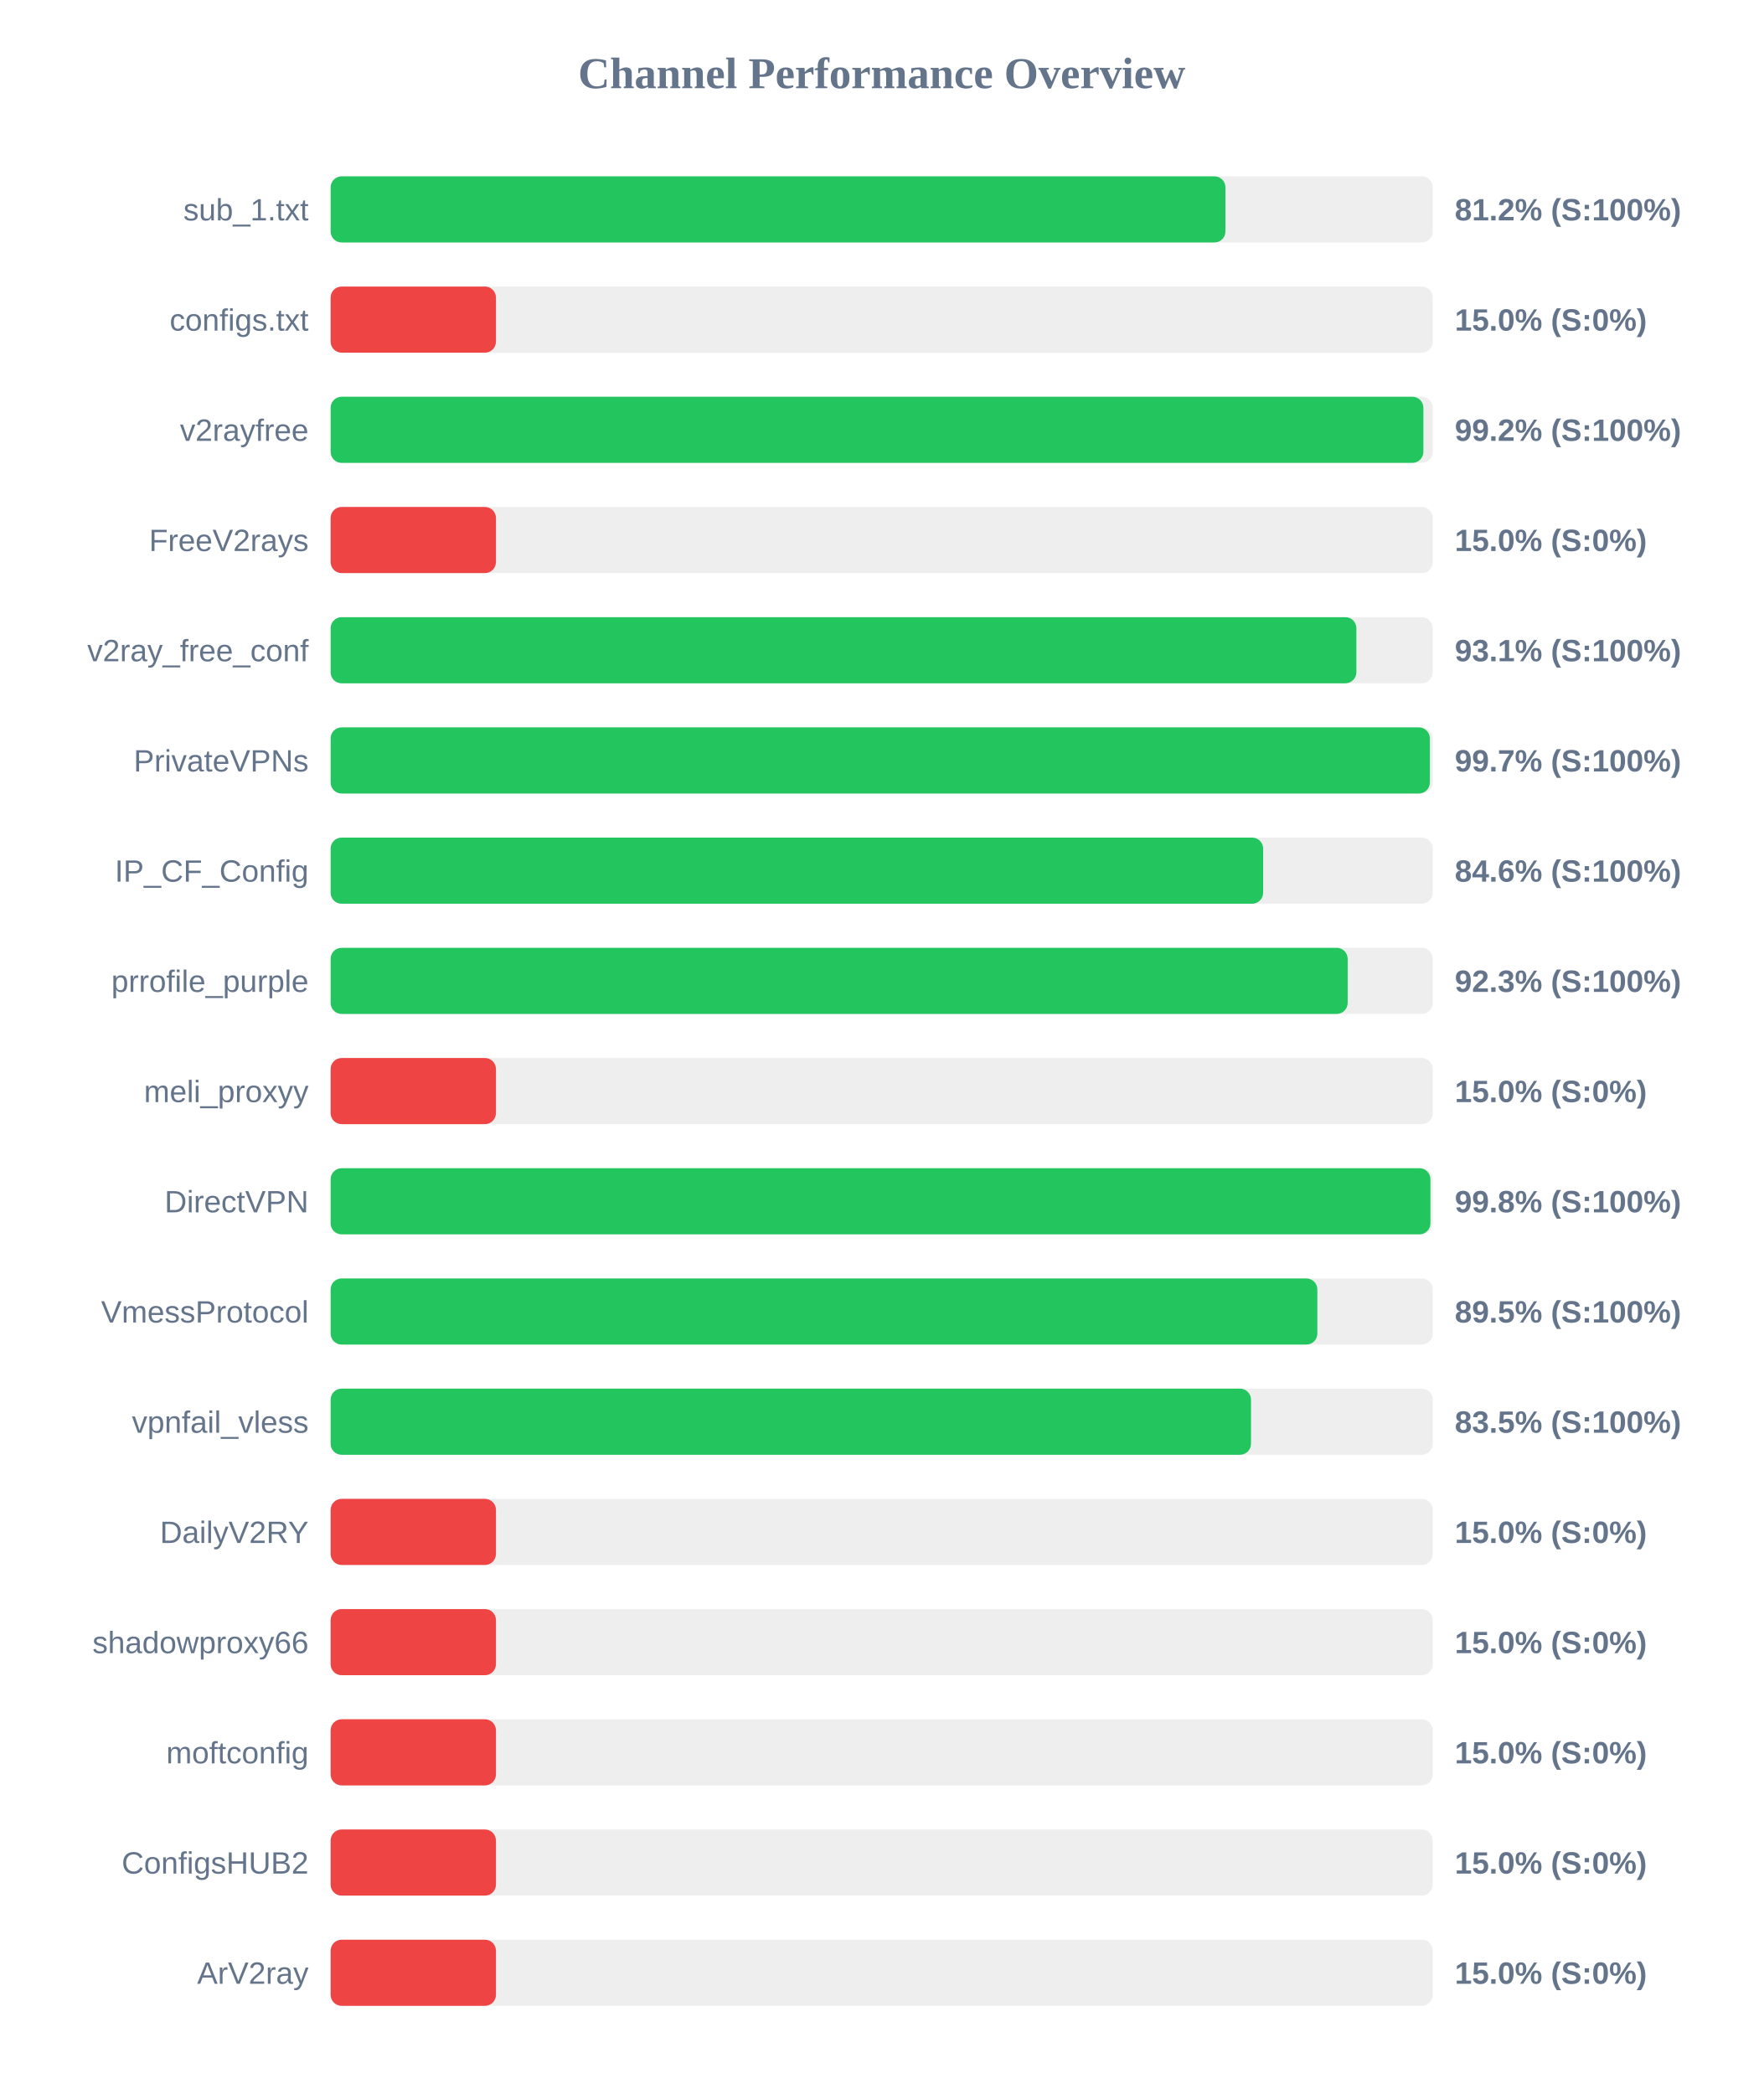
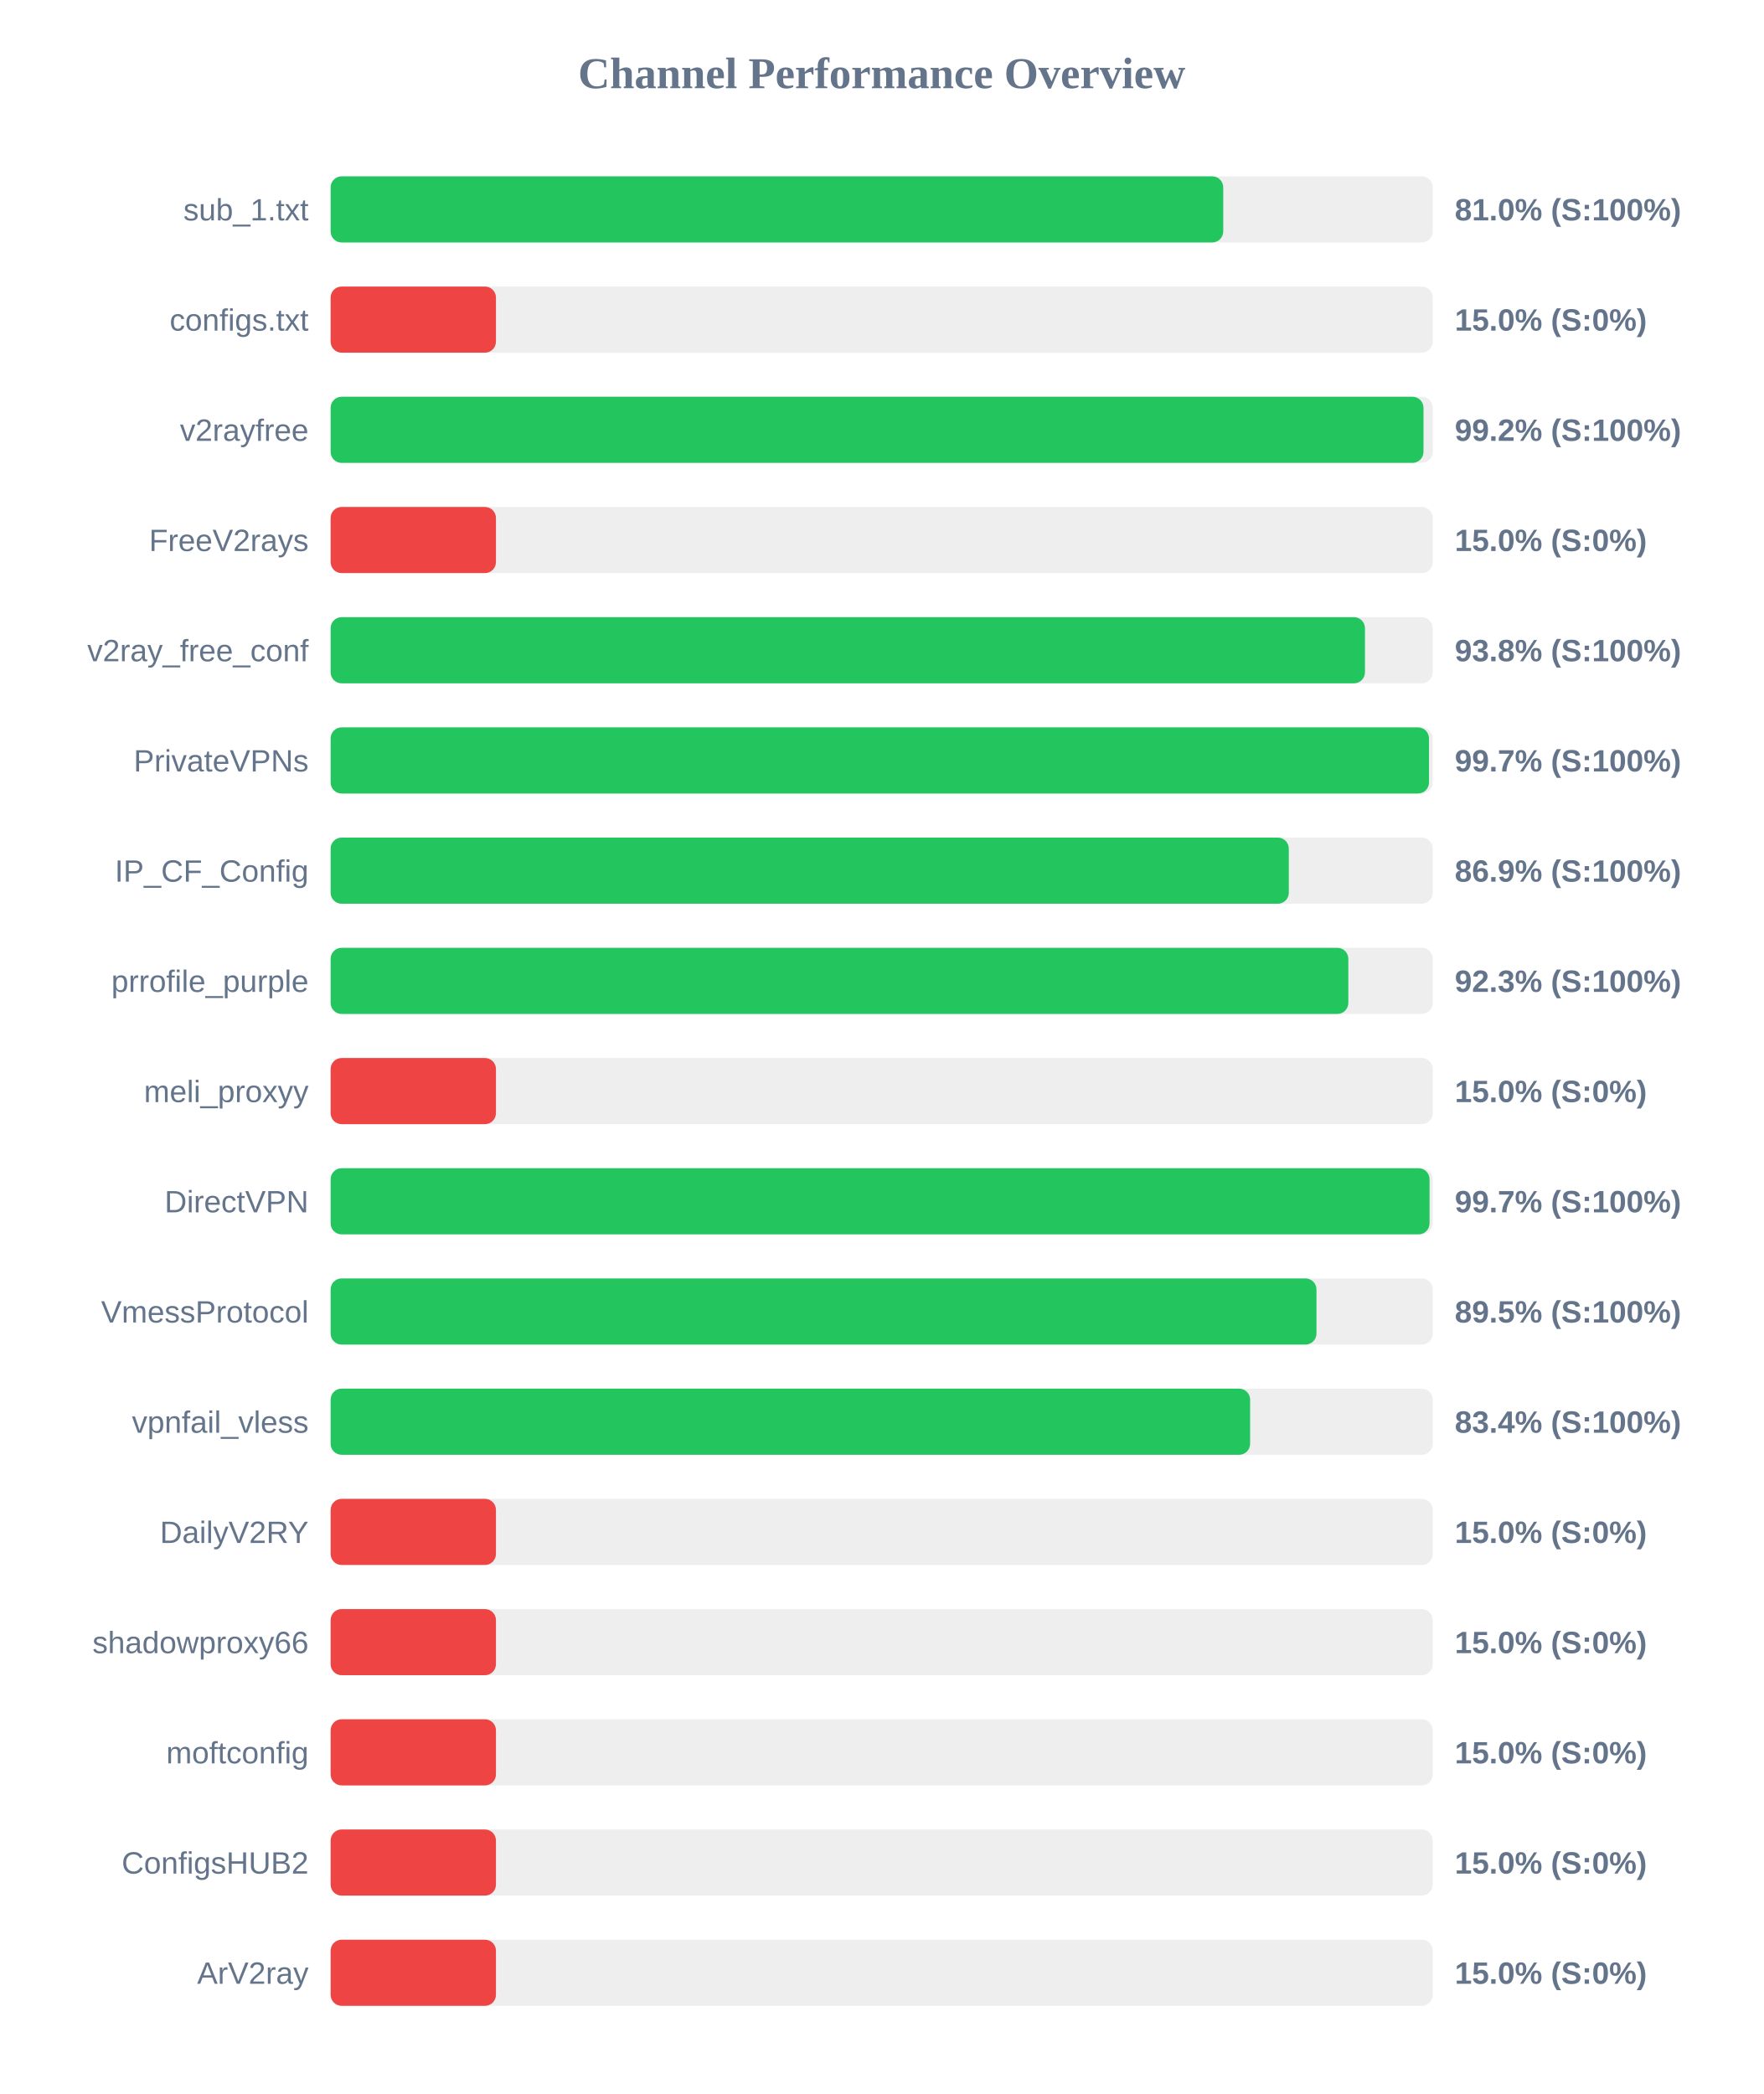
<svg xmlns="http://www.w3.org/2000/svg" width="800" height="950" version="1.1">
  <style>
        .row { font: 14px Arial; fill: #64748b; }
        .score { font: bold 14px Arial; fill: #64748b; }
    </style>
  <text x="400" y="40" text-anchor="middle" font-size="20px" font-weight="bold" fill="#64748b">Channel Performance Overview</text>
  <rect x="150" y="80" width="500" height="30" fill="#eee" rx="5" />
-   <rect x="150" y="80" width="405.95" height="30" fill="#22c55e" rx="5" />
+   <rect x="150" y="80" width="404.95" height="30" fill="#22c55e" rx="5" />
  <text x="140" y="100" text-anchor="end" class="row">sub_1.txt</text>
-   <text x="660" y="100" text-anchor="start" class="score">81.2% (S:100%)</text>
+   <text x="660" y="100" text-anchor="start" class="score">81.0% (S:100%)</text>
  <rect x="150" y="130" width="500" height="30" fill="#eee" rx="5" />
  <rect x="150" y="130" width="75.0" height="30" fill="#ef4444" rx="5" />
  <text x="140" y="150" text-anchor="end" class="row">configs.txt</text>
  <text x="660" y="150" text-anchor="start" class="score">15.0% (S:0%)</text>
  <rect x="150" y="180" width="500" height="30" fill="#eee" rx="5" />
-   <rect x="150" y="180" width="495.75" height="30" fill="#22c55e" rx="5" />
+   <rect x="150" y="180" width="495.8" height="30" fill="#22c55e" rx="5" />
  <text x="140" y="200" text-anchor="end" class="row">v2rayfree</text>
  <text x="660" y="200" text-anchor="start" class="score">99.2% (S:100%)</text>
  <rect x="150" y="230" width="500" height="30" fill="#eee" rx="5" />
  <rect x="150" y="230" width="75.0" height="30" fill="#ef4444" rx="5" />
  <text x="140" y="250" text-anchor="end" class="row">FreeV2rays</text>
  <text x="660" y="250" text-anchor="start" class="score">15.0% (S:0%)</text>
  <rect x="150" y="280" width="500" height="30" fill="#eee" rx="5" />
-   <rect x="150" y="280" width="465.35" height="30" fill="#22c55e" rx="5" />
+   <rect x="150" y="280" width="469.25" height="30" fill="#22c55e" rx="5" />
  <text x="140" y="300" text-anchor="end" class="row">v2ray_free_conf</text>
-   <text x="660" y="300" text-anchor="start" class="score">93.1% (S:100%)</text>
+   <text x="660" y="300" text-anchor="start" class="score">93.8% (S:100%)</text>
  <rect x="150" y="330" width="500" height="30" fill="#eee" rx="5" />
-   <rect x="150" y="330" width="498.7" height="30" fill="#22c55e" rx="5" />
+   <rect x="150" y="330" width="498.3" height="30" fill="#22c55e" rx="5" />
  <text x="140" y="350" text-anchor="end" class="row">PrivateVPNs</text>
  <text x="660" y="350" text-anchor="start" class="score">99.7% (S:100%)</text>
  <rect x="150" y="380" width="500" height="30" fill="#eee" rx="5" />
-   <rect x="150" y="380" width="423.05" height="30" fill="#22c55e" rx="5" />
+   <rect x="150" y="380" width="434.7" height="30" fill="#22c55e" rx="5" />
  <text x="140" y="400" text-anchor="end" class="row">IP_CF_Config</text>
-   <text x="660" y="400" text-anchor="start" class="score">84.6% (S:100%)</text>
+   <text x="660" y="400" text-anchor="start" class="score">86.9% (S:100%)</text>
  <rect x="150" y="430" width="500" height="30" fill="#eee" rx="5" />
-   <rect x="150" y="430" width="461.4" height="30" fill="#22c55e" rx="5" />
+   <rect x="150" y="430" width="461.7" height="30" fill="#22c55e" rx="5" />
  <text x="140" y="450" text-anchor="end" class="row">prrofile_purple</text>
  <text x="660" y="450" text-anchor="start" class="score">92.3% (S:100%)</text>
  <rect x="150" y="480" width="500" height="30" fill="#eee" rx="5" />
  <rect x="150" y="480" width="75.0" height="30" fill="#ef4444" rx="5" />
  <text x="140" y="500" text-anchor="end" class="row">meli_proxyy</text>
  <text x="660" y="500" text-anchor="start" class="score">15.0% (S:0%)</text>
  <rect x="150" y="530" width="500" height="30" fill="#eee" rx="5" />
-   <rect x="150" y="530" width="498.95" height="30" fill="#22c55e" rx="5" />
+   <rect x="150" y="530" width="498.55" height="30" fill="#22c55e" rx="5" />
  <text x="140" y="550" text-anchor="end" class="row">DirectVPN</text>
-   <text x="660" y="550" text-anchor="start" class="score">99.8% (S:100%)</text>
+   <text x="660" y="550" text-anchor="start" class="score">99.7% (S:100%)</text>
  <rect x="150" y="580" width="500" height="30" fill="#eee" rx="5" />
-   <rect x="150" y="580" width="447.65" height="30" fill="#22c55e" rx="5" />
+   <rect x="150" y="580" width="447.25" height="30" fill="#22c55e" rx="5" />
  <text x="140" y="600" text-anchor="end" class="row">VmessProtocol</text>
  <text x="660" y="600" text-anchor="start" class="score">89.5% (S:100%)</text>
  <rect x="150" y="630" width="500" height="30" fill="#eee" rx="5" />
-   <rect x="150" y="630" width="417.55" height="30" fill="#22c55e" rx="5" />
+   <rect x="150" y="630" width="417.15" height="30" fill="#22c55e" rx="5" />
  <text x="140" y="650" text-anchor="end" class="row">vpnfail_vless</text>
-   <text x="660" y="650" text-anchor="start" class="score">83.5% (S:100%)</text>
+   <text x="660" y="650" text-anchor="start" class="score">83.4% (S:100%)</text>
  <rect x="150" y="680" width="500" height="30" fill="#eee" rx="5" />
  <rect x="150" y="680" width="75.0" height="30" fill="#ef4444" rx="5" />
  <text x="140" y="700" text-anchor="end" class="row">DailyV2RY</text>
  <text x="660" y="700" text-anchor="start" class="score">15.0% (S:0%)</text>
  <rect x="150" y="730" width="500" height="30" fill="#eee" rx="5" />
  <rect x="150" y="730" width="75.0" height="30" fill="#ef4444" rx="5" />
  <text x="140" y="750" text-anchor="end" class="row">shadowproxy66</text>
  <text x="660" y="750" text-anchor="start" class="score">15.0% (S:0%)</text>
  <rect x="150" y="780" width="500" height="30" fill="#eee" rx="5" />
  <rect x="150" y="780" width="75.0" height="30" fill="#ef4444" rx="5" />
  <text x="140" y="800" text-anchor="end" class="row">moftconfig</text>
  <text x="660" y="800" text-anchor="start" class="score">15.0% (S:0%)</text>
  <rect x="150" y="830" width="500" height="30" fill="#eee" rx="5" />
  <rect x="150" y="830" width="75.0" height="30" fill="#ef4444" rx="5" />
  <text x="140" y="850" text-anchor="end" class="row">ConfigsHUB2</text>
  <text x="660" y="850" text-anchor="start" class="score">15.0% (S:0%)</text>
  <rect x="150" y="880" width="500" height="30" fill="#eee" rx="5" />
  <rect x="150" y="880" width="75.0" height="30" fill="#ef4444" rx="5" />
  <text x="140" y="900" text-anchor="end" class="row">ArV2ray</text>
  <text x="660" y="900" text-anchor="start" class="score">15.0% (S:0%)</text>
</svg>
